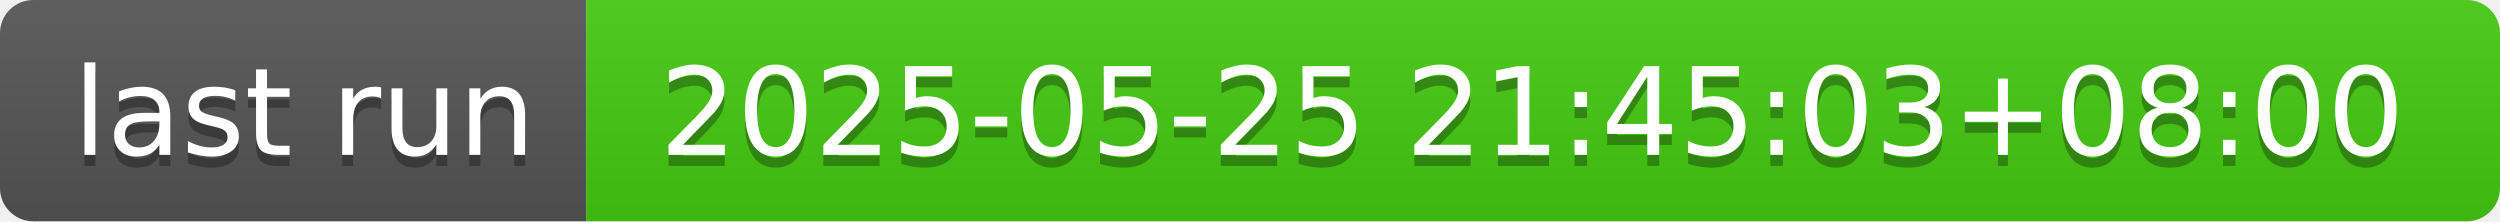
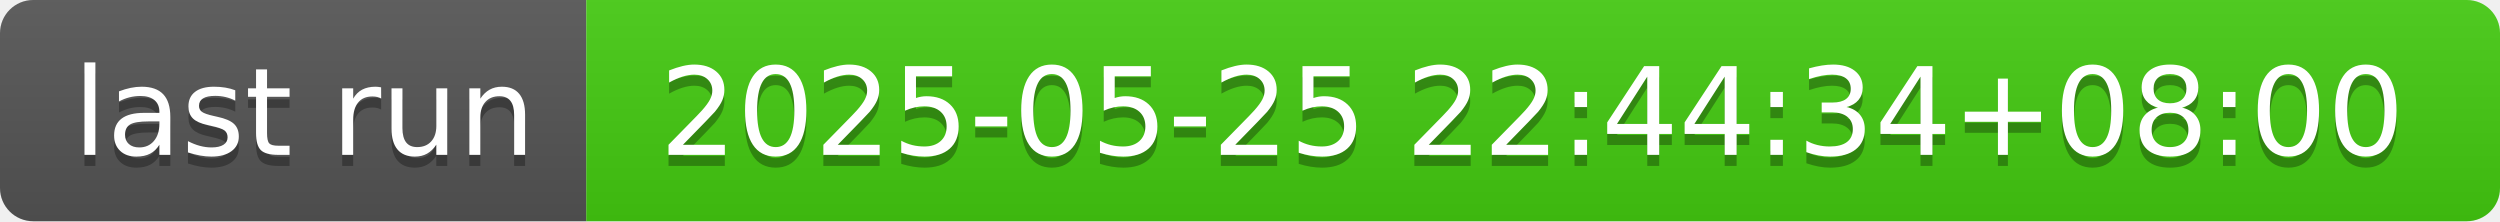
- <svg xmlns="http://www.w3.org/2000/svg" width="226" height="20" role="img" aria-label="last run: 2025-05-25 21:45:03+08:00">
+ <svg xmlns="http://www.w3.org/2000/svg" width="226" height="20" role="img" aria-label="last run: 2025-05-25 22:44:34+08:00">
  <linearGradient id="s" x2="0" y2="100%">
    <stop offset="0" stop-color="#bbb" stop-opacity=".1" />
    <stop offset="1" stop-opacity=".1" />
  </linearGradient>
  <clipPath id="r">
    <rect width="226" height="20" rx="3" fill="#fff" />
  </clipPath>
  <g clip-path="url(#r)">
    <rect width="53" height="20" fill="#555" />
    <rect x="53" width="173" height="20" fill="#4c1" />
    <rect width="226" height="20" fill="url(#s)" />
  </g>
  <g fill="#fff" text-anchor="middle" font-family="Verdana,Geneva,DejaVu Sans,sans-serif" text-rendering="geometricPrecision" font-size="110">
    <text aria-hidden="true" x="275" y="150" fill="#010101" fill-opacity=".3" transform="scale(.1)" textLength="430">last run</text>
    <text x="275" y="140" transform="scale(.1)" fill="#fff" textLength="430">last run</text>
-     <text aria-hidden="true" x="1385" y="150" fill="#010101" fill-opacity=".3" transform="scale(.1)" textLength="1630">2025-05-25 21:45:03+08:00</text>
-     <text x="1385" y="140" transform="scale(.1)" fill="#fff" textLength="1630">2025-05-25 21:45:03+08:00</text>
+     <text aria-hidden="true" x="1385" y="150" fill="#010101" fill-opacity=".3" transform="scale(.1)" textLength="1630">2025-05-25 22:44:34+08:00</text>
+     <text x="1385" y="140" transform="scale(.1)" fill="#fff" textLength="1630">2025-05-25 22:44:34+08:00</text>
  </g>
</svg>
